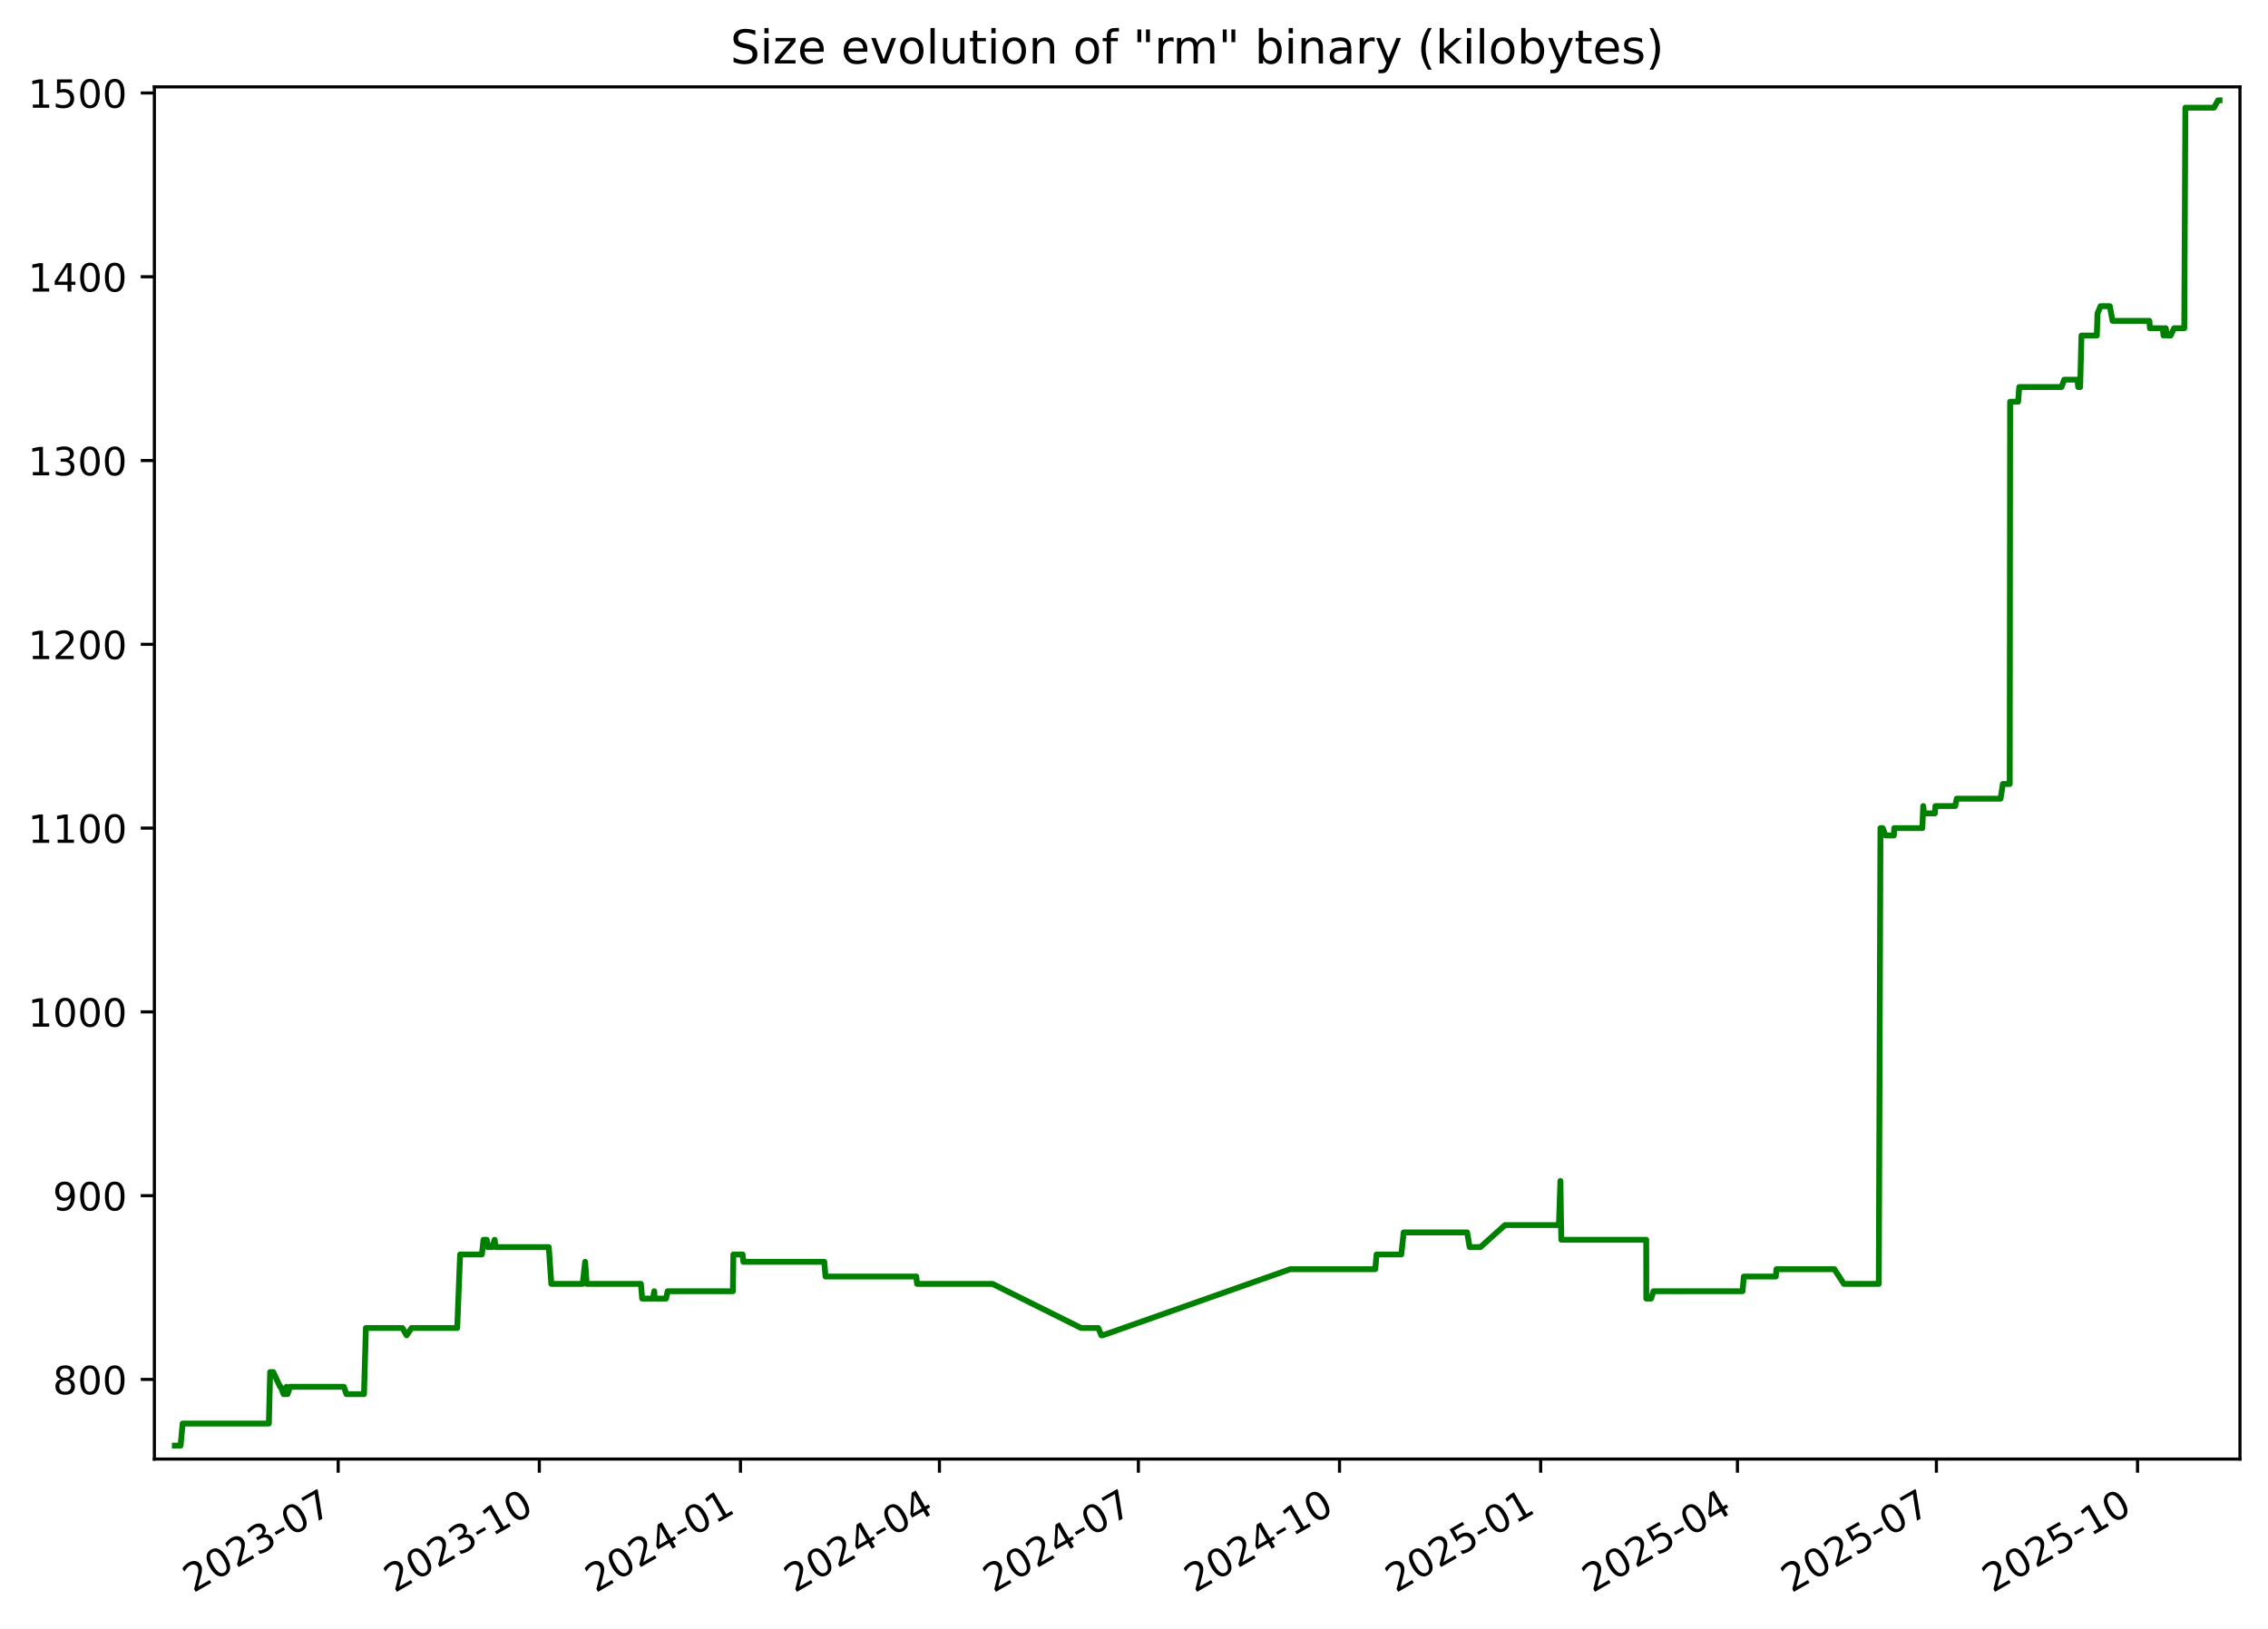
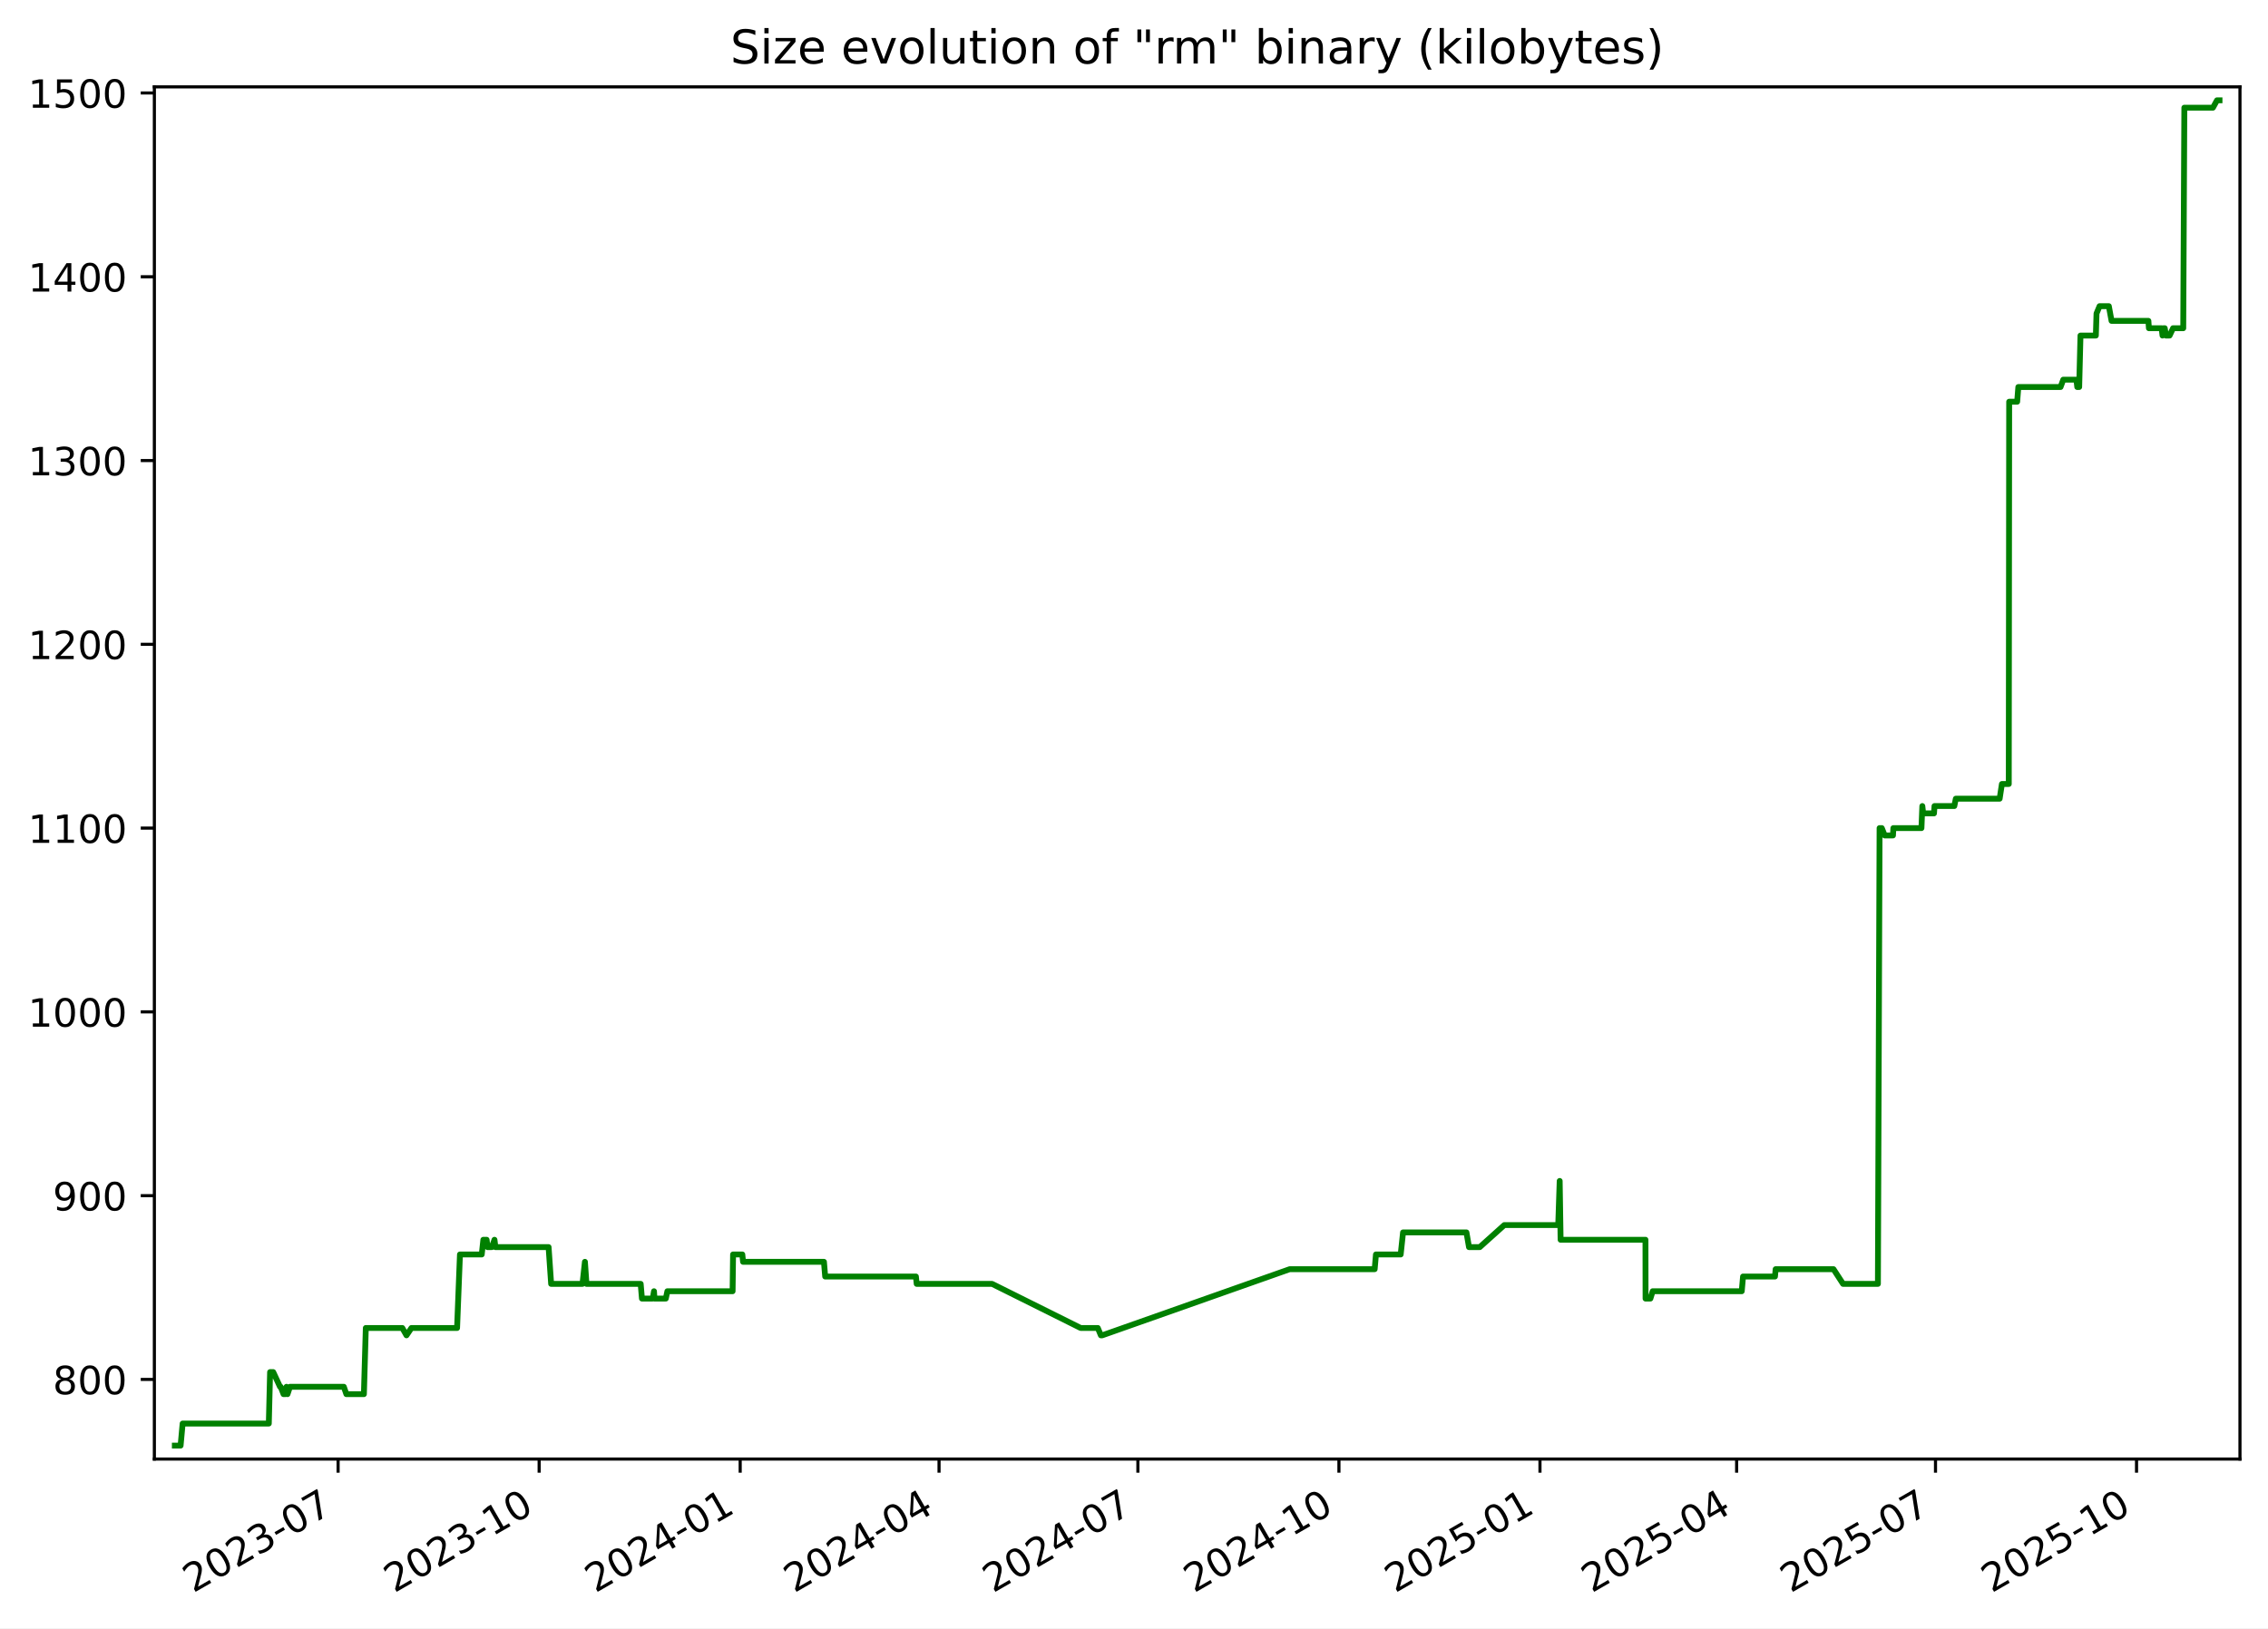
<svg xmlns="http://www.w3.org/2000/svg" xmlns:xlink="http://www.w3.org/1999/xlink" width="582.53pt" height="418.303pt" viewBox="0 0 582.53 418.303" version="1.1">
  <defs>
    <style type="text/css">*{stroke-linejoin: round; stroke-linecap: butt}</style>
  </defs>
  <g id="figure_1">
    <g id="patch_1">
      <path d="M -0 418.303  L 582.53 418.303  L 582.53 0  L -0 0  z " style="fill: #ffffff" />
    </g>
    <g id="axes_1">
      <g id="patch_2">
        <path d="M 39.65 374.83  L 575.33 374.83  L 575.33 22.318  L 39.65 22.318  z " style="fill: #ffffff" />
      </g>
      <g id="matplotlib.axis_1">
        <g id="xtick_1">
          <g id="line2d_1">
            <defs>
-               <path id="mb6c64a77f2" d="M 0 0  L 0 3.5  " style="stroke: #000000; stroke-width: 0.8" />
+               <path id="m60fd129629" d="M 0 0  L 0 3.5  " style="stroke: #000000; stroke-width: 0.8" />
            </defs>
            <g>
-               <use xlink:href="#mb6c64a77f2" x="86.861" y="374.83" style="stroke: #000000; stroke-width: 0.8" />
+               <use xlink:href="#m60fd129629" x="86.84" y="374.83" style="stroke: #000000; stroke-width: 0.8" />
            </g>
          </g>
          <g id="text_1">
-             <g transform="translate(49.63663 409.302) rotate(-30) scale(0.1 -0.1)">
+             <g transform="translate(49.61527 409.302) rotate(-30) scale(0.1 -0.1)">
              <defs>
                <path id="DejaVuSans-32" d="M 1228 531  L 3431 531  L 3431 0  L 469 0  L 469 531  Q 828 903 1448 1529  Q 2069 2156 2228 2338  Q 2531 2678 2651 2914  Q 2772 3150 2772 3378  Q 2772 3750 2511 3984  Q 2250 4219 1831 4219  Q 1534 4219 1204 4116  Q 875 4013 500 3803  L 500 4441  Q 881 4594 1212 4672  Q 1544 4750 1819 4750  Q 2544 4750 2975 4387  Q 3406 4025 3406 3419  Q 3406 3131 3298 2873  Q 3191 2616 2906 2266  Q 2828 2175 2409 1742  Q 1991 1309 1228 531  z " transform="scale(0.015625)" />
                <path id="DejaVuSans-30" d="M 2034 4250  Q 1547 4250 1301 3770  Q 1056 3291 1056 2328  Q 1056 1369 1301 889  Q 1547 409 2034 409  Q 2525 409 2770 889  Q 3016 1369 3016 2328  Q 3016 3291 2770 3770  Q 2525 4250 2034 4250  z M 2034 4750  Q 2819 4750 3233 4129  Q 3647 3509 3647 2328  Q 3647 1150 3233 529  Q 2819 -91 2034 -91  Q 1250 -91 836 529  Q 422 1150 422 2328  Q 422 3509 836 4129  Q 1250 4750 2034 4750  z " transform="scale(0.015625)" />
                <path id="DejaVuSans-33" d="M 2597 2516  Q 3050 2419 3304 2112  Q 3559 1806 3559 1356  Q 3559 666 3084 287  Q 2609 -91 1734 -91  Q 1441 -91 1130 -33  Q 819 25 488 141  L 488 750  Q 750 597 1062 519  Q 1375 441 1716 441  Q 2309 441 2620 675  Q 2931 909 2931 1356  Q 2931 1769 2642 2001  Q 2353 2234 1838 2234  L 1294 2234  L 1294 2753  L 1863 2753  Q 2328 2753 2575 2939  Q 2822 3125 2822 3475  Q 2822 3834 2567 4026  Q 2313 4219 1838 4219  Q 1578 4219 1281 4162  Q 984 4106 628 3988  L 628 4550  Q 988 4650 1302 4700  Q 1616 4750 1894 4750  Q 2613 4750 3031 4423  Q 3450 4097 3450 3541  Q 3450 3153 3228 2886  Q 3006 2619 2597 2516  z " transform="scale(0.015625)" />
                <path id="DejaVuSans-2d" d="M 313 2009  L 1997 2009  L 1997 1497  L 313 1497  L 313 2009  z " transform="scale(0.015625)" />
                <path id="DejaVuSans-37" d="M 525 4666  L 3525 4666  L 3525 4397  L 1831 0  L 1172 0  L 2766 4134  L 525 4134  L 525 4666  z " transform="scale(0.015625)" />
              </defs>
              <use xlink:href="#DejaVuSans-32" />
              <use xlink:href="#DejaVuSans-30" x="63.623" />
              <use xlink:href="#DejaVuSans-32" x="127.246" />
              <use xlink:href="#DejaVuSans-33" x="190.869" />
              <use xlink:href="#DejaVuSans-2d" x="254.492" />
              <use xlink:href="#DejaVuSans-30" x="290.576" />
              <use xlink:href="#DejaVuSans-37" x="354.199" />
            </g>
          </g>
        </g>
        <g id="xtick_2">
          <g id="line2d_2">
            <g>
-               <use xlink:href="#mb6c64a77f2" x="138.524" y="374.83" style="stroke: #000000; stroke-width: 0.8" />
+               <use xlink:href="#m60fd129629" x="138.477" y="374.83" style="stroke: #000000; stroke-width: 0.8" />
            </g>
          </g>
          <g id="text_2">
-             <g transform="translate(101.2997 409.302) rotate(-30) scale(0.1 -0.1)">
+             <g transform="translate(101.252 409.302) rotate(-30) scale(0.1 -0.1)">
              <defs>
                <path id="DejaVuSans-31" d="M 794 531  L 1825 531  L 1825 4091  L 703 3866  L 703 4441  L 1819 4666  L 2450 4666  L 2450 531  L 3481 531  L 3481 0  L 794 0  L 794 531  z " transform="scale(0.015625)" />
              </defs>
              <use xlink:href="#DejaVuSans-32" />
              <use xlink:href="#DejaVuSans-30" x="63.623" />
              <use xlink:href="#DejaVuSans-32" x="127.246" />
              <use xlink:href="#DejaVuSans-33" x="190.869" />
              <use xlink:href="#DejaVuSans-2d" x="254.492" />
              <use xlink:href="#DejaVuSans-31" x="290.576" />
              <use xlink:href="#DejaVuSans-30" x="354.199" />
            </g>
          </g>
        </g>
        <g id="xtick_3">
          <g id="line2d_3">
            <g>
-               <use xlink:href="#mb6c64a77f2" x="190.188" y="374.83" style="stroke: #000000; stroke-width: 0.8" />
+               <use xlink:href="#m60fd129629" x="190.114" y="374.83" style="stroke: #000000; stroke-width: 0.8" />
            </g>
          </g>
          <g id="text_3">
-             <g transform="translate(152.9627 409.302) rotate(-30) scale(0.1 -0.1)">
+             <g transform="translate(152.8887 409.302) rotate(-30) scale(0.1 -0.1)">
              <defs>
                <path id="DejaVuSans-34" d="M 2419 4116  L 825 1625  L 2419 1625  L 2419 4116  z M 2253 4666  L 3047 4666  L 3047 1625  L 3713 1625  L 3713 1100  L 3047 1100  L 3047 0  L 2419 0  L 2419 1100  L 313 1100  L 313 1709  L 2253 4666  z " transform="scale(0.015625)" />
              </defs>
              <use xlink:href="#DejaVuSans-32" />
              <use xlink:href="#DejaVuSans-30" x="63.623" />
              <use xlink:href="#DejaVuSans-32" x="127.246" />
              <use xlink:href="#DejaVuSans-34" x="190.869" />
              <use xlink:href="#DejaVuSans-2d" x="254.492" />
              <use xlink:href="#DejaVuSans-30" x="290.576" />
              <use xlink:href="#DejaVuSans-31" x="354.199" />
            </g>
          </g>
        </g>
        <g id="xtick_4">
          <g id="line2d_4">
            <g>
-               <use xlink:href="#mb6c64a77f2" x="241.289" y="374.83" style="stroke: #000000; stroke-width: 0.8" />
+               <use xlink:href="#m60fd129629" x="241.189" y="374.83" style="stroke: #000000; stroke-width: 0.8" />
            </g>
          </g>
          <g id="text_4">
-             <g transform="translate(204.0642 409.302) rotate(-30) scale(0.1 -0.1)">
+             <g transform="translate(203.9642 409.302) rotate(-30) scale(0.1 -0.1)">
              <use xlink:href="#DejaVuSans-32" />
              <use xlink:href="#DejaVuSans-30" x="63.623" />
              <use xlink:href="#DejaVuSans-32" x="127.246" />
              <use xlink:href="#DejaVuSans-34" x="190.869" />
              <use xlink:href="#DejaVuSans-2d" x="254.492" />
              <use xlink:href="#DejaVuSans-30" x="290.576" />
              <use xlink:href="#DejaVuSans-34" x="354.199" />
            </g>
          </g>
        </g>
        <g id="xtick_5">
          <g id="line2d_5">
            <g>
-               <use xlink:href="#mb6c64a77f2" x="292.39" y="374.83" style="stroke: #000000; stroke-width: 0.8" />
+               <use xlink:href="#m60fd129629" x="292.264" y="374.83" style="stroke: #000000; stroke-width: 0.8" />
            </g>
          </g>
          <g id="text_5">
-             <g transform="translate(255.1656 409.302) rotate(-30) scale(0.1 -0.1)">
+             <g transform="translate(255.0396 409.302) rotate(-30) scale(0.1 -0.1)">
              <use xlink:href="#DejaVuSans-32" />
              <use xlink:href="#DejaVuSans-30" x="63.623" />
              <use xlink:href="#DejaVuSans-32" x="127.246" />
              <use xlink:href="#DejaVuSans-34" x="190.869" />
              <use xlink:href="#DejaVuSans-2d" x="254.492" />
              <use xlink:href="#DejaVuSans-30" x="290.576" />
              <use xlink:href="#DejaVuSans-37" x="354.199" />
            </g>
          </g>
        </g>
        <g id="xtick_6">
          <g id="line2d_6">
            <g>
-               <use xlink:href="#mb6c64a77f2" x="344.053" y="374.83" style="stroke: #000000; stroke-width: 0.8" />
+               <use xlink:href="#m60fd129629" x="343.901" y="374.83" style="stroke: #000000; stroke-width: 0.8" />
            </g>
          </g>
          <g id="text_6">
-             <g transform="translate(306.8287 409.302) rotate(-30) scale(0.1 -0.1)">
+             <g transform="translate(306.6763 409.302) rotate(-30) scale(0.1 -0.1)">
              <use xlink:href="#DejaVuSans-32" />
              <use xlink:href="#DejaVuSans-30" x="63.623" />
              <use xlink:href="#DejaVuSans-32" x="127.246" />
              <use xlink:href="#DejaVuSans-34" x="190.869" />
              <use xlink:href="#DejaVuSans-2d" x="254.492" />
              <use xlink:href="#DejaVuSans-31" x="290.576" />
              <use xlink:href="#DejaVuSans-30" x="354.199" />
            </g>
          </g>
        </g>
        <g id="xtick_7">
          <g id="line2d_7">
            <g>
-               <use xlink:href="#mb6c64a77f2" x="395.716" y="374.83" style="stroke: #000000; stroke-width: 0.8" />
+               <use xlink:href="#m60fd129629" x="395.538" y="374.83" style="stroke: #000000; stroke-width: 0.8" />
            </g>
          </g>
          <g id="text_7">
-             <g transform="translate(358.4917 409.302) rotate(-30) scale(0.1 -0.1)">
+             <g transform="translate(358.313 409.302) rotate(-30) scale(0.1 -0.1)">
              <defs>
                <path id="DejaVuSans-35" d="M 691 4666  L 3169 4666  L 3169 4134  L 1269 4134  L 1269 2991  Q 1406 3038 1543 3061  Q 1681 3084 1819 3084  Q 2600 3084 3056 2656  Q 3513 2228 3513 1497  Q 3513 744 3044 326  Q 2575 -91 1722 -91  Q 1428 -91 1123 -41  Q 819 9 494 109  L 494 744  Q 775 591 1075 516  Q 1375 441 1709 441  Q 2250 441 2565 725  Q 2881 1009 2881 1497  Q 2881 1984 2565 2268  Q 2250 2553 1709 2553  Q 1456 2553 1204 2497  Q 953 2441 691 2322  L 691 4666  z " transform="scale(0.015625)" />
              </defs>
              <use xlink:href="#DejaVuSans-32" />
              <use xlink:href="#DejaVuSans-30" x="63.623" />
              <use xlink:href="#DejaVuSans-32" x="127.246" />
              <use xlink:href="#DejaVuSans-35" x="190.869" />
              <use xlink:href="#DejaVuSans-2d" x="254.492" />
              <use xlink:href="#DejaVuSans-30" x="290.576" />
              <use xlink:href="#DejaVuSans-31" x="354.199" />
            </g>
          </g>
        </g>
        <g id="xtick_8">
          <g id="line2d_8">
            <g>
-               <use xlink:href="#mb6c64a77f2" x="446.256" y="374.83" style="stroke: #000000; stroke-width: 0.8" />
+               <use xlink:href="#m60fd129629" x="446.052" y="374.83" style="stroke: #000000; stroke-width: 0.8" />
            </g>
          </g>
          <g id="text_8">
-             <g transform="translate(409.0316 409.302) rotate(-30) scale(0.1 -0.1)">
+             <g transform="translate(408.8272 409.302) rotate(-30) scale(0.1 -0.1)">
              <use xlink:href="#DejaVuSans-32" />
              <use xlink:href="#DejaVuSans-30" x="63.623" />
              <use xlink:href="#DejaVuSans-32" x="127.246" />
              <use xlink:href="#DejaVuSans-35" x="190.869" />
              <use xlink:href="#DejaVuSans-2d" x="254.492" />
              <use xlink:href="#DejaVuSans-30" x="290.576" />
              <use xlink:href="#DejaVuSans-34" x="354.199" />
            </g>
          </g>
        </g>
        <g id="xtick_9">
          <g id="line2d_9">
            <g>
-               <use xlink:href="#mb6c64a77f2" x="497.358" y="374.83" style="stroke: #000000; stroke-width: 0.8" />
+               <use xlink:href="#m60fd129629" x="497.128" y="374.83" style="stroke: #000000; stroke-width: 0.8" />
            </g>
          </g>
          <g id="text_9">
-             <g transform="translate(460.1331 409.302) rotate(-30) scale(0.1 -0.1)">
+             <g transform="translate(459.9027 409.302) rotate(-30) scale(0.1 -0.1)">
              <use xlink:href="#DejaVuSans-32" />
              <use xlink:href="#DejaVuSans-30" x="63.623" />
              <use xlink:href="#DejaVuSans-32" x="127.246" />
              <use xlink:href="#DejaVuSans-35" x="190.869" />
              <use xlink:href="#DejaVuSans-2d" x="254.492" />
              <use xlink:href="#DejaVuSans-30" x="290.576" />
              <use xlink:href="#DejaVuSans-37" x="354.199" />
            </g>
          </g>
        </g>
        <g id="xtick_10">
          <g id="line2d_10">
            <g>
-               <use xlink:href="#mb6c64a77f2" x="549.021" y="374.83" style="stroke: #000000; stroke-width: 0.8" />
+               <use xlink:href="#m60fd129629" x="548.764" y="374.83" style="stroke: #000000; stroke-width: 0.8" />
            </g>
          </g>
          <g id="text_10">
-             <g transform="translate(511.7961 409.302) rotate(-30) scale(0.1 -0.1)">
+             <g transform="translate(511.5394 409.302) rotate(-30) scale(0.1 -0.1)">
              <use xlink:href="#DejaVuSans-32" />
              <use xlink:href="#DejaVuSans-30" x="63.623" />
              <use xlink:href="#DejaVuSans-32" x="127.246" />
              <use xlink:href="#DejaVuSans-35" x="190.869" />
              <use xlink:href="#DejaVuSans-2d" x="254.492" />
              <use xlink:href="#DejaVuSans-31" x="290.576" />
              <use xlink:href="#DejaVuSans-30" x="354.199" />
            </g>
          </g>
        </g>
      </g>
      <g id="matplotlib.axis_2">
        <g id="ytick_1">
          <g id="line2d_11">
            <defs>
-               <path id="m750788410a" d="M 0 0  L -3.5 0  " style="stroke: #000000; stroke-width: 0.8" />
+               <path id="m547299e845" d="M 0 0  L -3.5 0  " style="stroke: #000000; stroke-width: 0.8" />
            </defs>
            <g>
-               <use xlink:href="#m750788410a" x="39.65" y="354.377" style="stroke: #000000; stroke-width: 0.8" />
+               <use xlink:href="#m547299e845" x="39.65" y="354.377" style="stroke: #000000; stroke-width: 0.8" />
            </g>
          </g>
          <g id="text_11">
            <g transform="translate(13.5625 358.1766) scale(0.1 -0.1)">
              <defs>
                <path id="DejaVuSans-38" d="M 2034 2216  Q 1584 2216 1326 1975  Q 1069 1734 1069 1313  Q 1069 891 1326 650  Q 1584 409 2034 409  Q 2484 409 2743 651  Q 3003 894 3003 1313  Q 3003 1734 2745 1975  Q 2488 2216 2034 2216  z M 1403 2484  Q 997 2584 770 2862  Q 544 3141 544 3541  Q 544 4100 942 4425  Q 1341 4750 2034 4750  Q 2731 4750 3128 4425  Q 3525 4100 3525 3541  Q 3525 3141 3298 2862  Q 3072 2584 2669 2484  Q 3125 2378 3379 2068  Q 3634 1759 3634 1313  Q 3634 634 3220 271  Q 2806 -91 2034 -91  Q 1263 -91 848 271  Q 434 634 434 1313  Q 434 1759 690 2068  Q 947 2378 1403 2484  z M 1172 3481  Q 1172 3119 1398 2916  Q 1625 2713 2034 2713  Q 2441 2713 2670 2916  Q 2900 3119 2900 3481  Q 2900 3844 2670 4047  Q 2441 4250 2034 4250  Q 1625 4250 1398 4047  Q 1172 3844 1172 3481  z " transform="scale(0.015625)" />
              </defs>
              <use xlink:href="#DejaVuSans-38" />
              <use xlink:href="#DejaVuSans-30" x="63.623" />
              <use xlink:href="#DejaVuSans-30" x="127.246" />
            </g>
          </g>
        </g>
        <g id="ytick_2">
          <g id="line2d_12">
            <g>
-               <use xlink:href="#m750788410a" x="39.65" y="307.164" style="stroke: #000000; stroke-width: 0.8" />
+               <use xlink:href="#m547299e845" x="39.65" y="307.164" style="stroke: #000000; stroke-width: 0.8" />
            </g>
          </g>
          <g id="text_12">
            <g transform="translate(13.5625 310.9635) scale(0.1 -0.1)">
              <defs>
                <path id="DejaVuSans-39" d="M 703 97  L 703 672  Q 941 559 1184 500  Q 1428 441 1663 441  Q 2288 441 2617 861  Q 2947 1281 2994 2138  Q 2813 1869 2534 1725  Q 2256 1581 1919 1581  Q 1219 1581 811 2004  Q 403 2428 403 3163  Q 403 3881 828 4315  Q 1253 4750 1959 4750  Q 2769 4750 3195 4129  Q 3622 3509 3622 2328  Q 3622 1225 3098 567  Q 2575 -91 1691 -91  Q 1453 -91 1209 -44  Q 966 3 703 97  z M 1959 2075  Q 2384 2075 2632 2365  Q 2881 2656 2881 3163  Q 2881 3666 2632 3958  Q 2384 4250 1959 4250  Q 1534 4250 1286 3958  Q 1038 3666 1038 3163  Q 1038 2656 1286 2365  Q 1534 2075 1959 2075  z " transform="scale(0.015625)" />
              </defs>
              <use xlink:href="#DejaVuSans-39" />
              <use xlink:href="#DejaVuSans-30" x="63.623" />
              <use xlink:href="#DejaVuSans-30" x="127.246" />
            </g>
          </g>
        </g>
        <g id="ytick_3">
          <g id="line2d_13">
            <g>
-               <use xlink:href="#m750788410a" x="39.65" y="259.951" style="stroke: #000000; stroke-width: 0.8" />
+               <use xlink:href="#m547299e845" x="39.65" y="259.951" style="stroke: #000000; stroke-width: 0.8" />
            </g>
          </g>
          <g id="text_13">
            <g transform="translate(7.2 263.7504) scale(0.1 -0.1)">
              <use xlink:href="#DejaVuSans-31" />
              <use xlink:href="#DejaVuSans-30" x="63.623" />
              <use xlink:href="#DejaVuSans-30" x="127.246" />
              <use xlink:href="#DejaVuSans-30" x="190.869" />
            </g>
          </g>
        </g>
        <g id="ytick_4">
          <g id="line2d_14">
            <g>
-               <use xlink:href="#m750788410a" x="39.65" y="212.738" style="stroke: #000000; stroke-width: 0.8" />
+               <use xlink:href="#m547299e845" x="39.65" y="212.738" style="stroke: #000000; stroke-width: 0.8" />
            </g>
          </g>
          <g id="text_14">
            <g transform="translate(7.2 216.5373) scale(0.1 -0.1)">
              <use xlink:href="#DejaVuSans-31" />
              <use xlink:href="#DejaVuSans-31" x="63.623" />
              <use xlink:href="#DejaVuSans-30" x="127.246" />
              <use xlink:href="#DejaVuSans-30" x="190.869" />
            </g>
          </g>
        </g>
        <g id="ytick_5">
          <g id="line2d_15">
            <g>
-               <use xlink:href="#m750788410a" x="39.65" y="165.525" style="stroke: #000000; stroke-width: 0.8" />
+               <use xlink:href="#m547299e845" x="39.65" y="165.525" style="stroke: #000000; stroke-width: 0.8" />
            </g>
          </g>
          <g id="text_15">
            <g transform="translate(7.2 169.3242) scale(0.1 -0.1)">
              <use xlink:href="#DejaVuSans-31" />
              <use xlink:href="#DejaVuSans-32" x="63.623" />
              <use xlink:href="#DejaVuSans-30" x="127.246" />
              <use xlink:href="#DejaVuSans-30" x="190.869" />
            </g>
          </g>
        </g>
        <g id="ytick_6">
          <g id="line2d_16">
            <g>
-               <use xlink:href="#m750788410a" x="39.65" y="118.312" style="stroke: #000000; stroke-width: 0.8" />
+               <use xlink:href="#m547299e845" x="39.65" y="118.312" style="stroke: #000000; stroke-width: 0.8" />
            </g>
          </g>
          <g id="text_16">
            <g transform="translate(7.2 122.111) scale(0.1 -0.1)">
              <use xlink:href="#DejaVuSans-31" />
              <use xlink:href="#DejaVuSans-33" x="63.623" />
              <use xlink:href="#DejaVuSans-30" x="127.246" />
              <use xlink:href="#DejaVuSans-30" x="190.869" />
            </g>
          </g>
        </g>
        <g id="ytick_7">
          <g id="line2d_17">
            <g>
-               <use xlink:href="#m750788410a" x="39.65" y="71.099" style="stroke: #000000; stroke-width: 0.8" />
+               <use xlink:href="#m547299e845" x="39.65" y="71.099" style="stroke: #000000; stroke-width: 0.8" />
            </g>
          </g>
          <g id="text_17">
            <g transform="translate(7.2 74.89793) scale(0.1 -0.1)">
              <use xlink:href="#DejaVuSans-31" />
              <use xlink:href="#DejaVuSans-34" x="63.623" />
              <use xlink:href="#DejaVuSans-30" x="127.246" />
              <use xlink:href="#DejaVuSans-30" x="190.869" />
            </g>
          </g>
        </g>
        <g id="ytick_8">
          <g id="line2d_18">
            <g>
-               <use xlink:href="#m750788410a" x="39.65" y="23.886" style="stroke: #000000; stroke-width: 0.8" />
+               <use xlink:href="#m547299e845" x="39.65" y="23.886" style="stroke: #000000; stroke-width: 0.8" />
            </g>
          </g>
          <g id="text_18">
            <g transform="translate(7.2 27.68482) scale(0.1 -0.1)">
              <use xlink:href="#DejaVuSans-31" />
              <use xlink:href="#DejaVuSans-35" x="63.623" />
              <use xlink:href="#DejaVuSans-30" x="127.246" />
              <use xlink:href="#DejaVuSans-30" x="190.869" />
            </g>
          </g>
        </g>
      </g>
      <g id="line2d_19">
-         <path d="M 44.902 371.374  L 46.388 371.374  L 46.908 365.709  L 69.056 365.709  L 69.385 352.489  L 70.187 352.489  L 71.938 356.266  L 72.11 356.266  L 72.839 358.154  L 73.339 358.154  L 73.602 356.266  L 73.859 358.154  L 74.495 356.266  L 88.333 356.266  L 88.985 358.154  L 93.493 358.154  L 93.982 341.158  L 103.36 341.158  L 104.436 343.046  L 105.709 341.158  L 117.437 341.158  L 118.177 322.272  L 123.773 322.272  L 124.185 318.495  L 125.028 318.495  L 125.266 320.384  L 126.362 320.384  L 127.049 318.495  L 127.281 320.384  L 140.956 320.384  L 141.607 329.827  L 149.666 329.827  L 150.288 324.161  L 150.688 329.827  L 164.619 329.827  L 164.941 333.604  L 167.72 333.604  L 168.037 331.715  L 168.16 333.604  L 171.072 333.604  L 171.481 331.715  L 188.239 331.715  L 188.36 322.272  L 190.735 322.272  L 190.929 324.161  L 211.715 324.161  L 212.03 327.938  L 235.347 327.938  L 235.547 329.827  L 254.924 329.827  L 277.684 341.158  L 282.089 341.158  L 282.88 343.046  L 283.222 343.046  L 331.41 326.05  L 353.238 326.05  L 353.565 322.272  L 359.922 322.272  L 360.529 316.607  L 376.821 316.607  L 377.48 320.384  L 380.245 320.384  L 386.553 314.718  L 400.409 314.718  L 400.783 303.387  L 401.019 318.495  L 422.827 318.495  L 422.849 333.604  L 424.091 333.604  L 424.681 331.715  L 447.57 331.715  L 447.901 327.938  L 456.107 327.938  L 456.278 326.05  L 471.146 326.05  L 473.6 329.827  L 482.561 329.827  L 482.988 212.738  L 483.555 212.738  L 484.304 214.627  L 486.429 214.627  L 486.532 212.738  L 493.748 212.738  L 493.973 207.072  L 494.19 208.961  L 496.972 208.961  L 497.103 207.072  L 502.194 207.072  L 502.58 205.184  L 513.842 205.184  L 514.424 201.407  L 516.191 201.407  L 516.291 103.204  L 518.347 103.204  L 518.643 99.427  L 529.492 99.427  L 530.193 97.538  L 533.574 97.538  L 533.787 99.427  L 534.281 99.427  L 534.615 86.207  L 538.566 86.207  L 538.735 80.541  L 539.52 78.653  L 541.903 78.653  L 542.599 82.43  L 552.069 82.43  L 552.2 84.318  L 555.473 84.318  L 555.7 86.207  L 555.983 84.318  L 556.276 84.318  L 556.573 86.207  L 557.513 86.207  L 558.408 84.318  L 561.024 84.318  L 561.306 27.663  L 568.655 27.663  L 569.699 25.774  L 570.078 25.774  L 570.078 25.774  " clip-path="url(#p8553c6cd1d)" style="fill: none; stroke: #008000; stroke-width: 1.5; stroke-linecap: square" />
+         <path d="M 44.902 371.374  L 46.388 371.374  L 46.907 365.709  L 69.044 365.709  L 69.372 352.489  L 70.174 352.489  L 71.924 356.266  L 72.096 356.266  L 72.825 358.154  L 73.324 358.154  L 73.587 356.266  L 73.845 358.154  L 74.48 356.266  L 88.311 356.266  L 88.962 358.154  L 93.468 358.154  L 93.957 341.158  L 103.33 341.158  L 104.406 343.046  L 105.678 341.158  L 117.4 341.158  L 118.139 322.272  L 123.732 322.272  L 124.145 318.495  L 124.987 318.495  L 125.225 320.384  L 126.32 320.384  L 127.007 318.495  L 127.239 320.384  L 140.907 320.384  L 141.558 329.827  L 149.613 329.827  L 150.235 324.161  L 150.634 329.827  L 164.558 329.827  L 164.879 333.604  L 167.658 333.604  L 167.974 331.715  L 168.098 333.604  L 171.008 333.604  L 171.416 331.715  L 188.166 331.715  L 188.287 322.272  L 190.661 322.272  L 190.855 324.161  L 211.63 324.161  L 211.945 327.938  L 235.25 327.938  L 235.45 329.827  L 254.817 329.827  L 277.566 341.158  L 281.968 341.158  L 282.759 343.046  L 283.101 343.046  L 331.264 326.05  L 353.081 326.05  L 353.408 322.272  L 359.762 322.272  L 360.369 316.607  L 376.652 316.607  L 377.311 320.384  L 380.075 320.384  L 386.379 314.718  L 400.228 314.718  L 400.602 303.387  L 400.837 318.495  L 422.634 318.495  L 422.657 333.604  L 423.898 333.604  L 424.487 331.715  L 447.365 331.715  L 447.695 327.938  L 455.897 327.938  L 456.069 326.05  L 470.929 326.05  L 473.382 329.827  L 482.338 329.827  L 482.765 212.738  L 483.331 212.738  L 484.081 214.627  L 486.205 214.627  L 486.307 212.738  L 493.519 212.738  L 493.745 207.072  L 493.962 208.961  L 496.741 208.961  L 496.873 207.072  L 501.961 207.072  L 502.347 205.184  L 513.604 205.184  L 514.185 201.407  L 515.951 201.407  L 516.051 103.204  L 518.106 103.204  L 518.402 99.427  L 529.245 99.427  L 529.946 97.538  L 533.325 97.538  L 533.538 99.427  L 534.032 99.427  L 534.366 86.207  L 538.314 86.207  L 538.484 80.541  L 539.268 78.653  L 541.65 78.653  L 542.346 82.43  L 551.81 82.43  L 551.942 84.318  L 555.213 84.318  L 555.439 86.207  L 555.723 84.318  L 556.015 84.318  L 556.313 86.207  L 557.252 86.207  L 558.147 84.318  L 560.761 84.318  L 561.043 27.663  L 568.389 27.663  L 569.432 25.774  L 570.078 25.774  L 570.078 25.774  " clip-path="url(#pcfe844ef17)" style="fill: none; stroke: #008000; stroke-width: 1.5; stroke-linecap: square" />
      </g>
      <g id="patch_3">
        <path d="M 39.65 374.83  L 39.65 22.318  " style="fill: none; stroke: #000000; stroke-width: 0.8; stroke-linejoin: miter; stroke-linecap: square" />
      </g>
      <g id="patch_4">
        <path d="M 575.33 374.83  L 575.33 22.318  " style="fill: none; stroke: #000000; stroke-width: 0.8; stroke-linejoin: miter; stroke-linecap: square" />
      </g>
      <g id="patch_5">
        <path d="M 39.65 374.83  L 575.33 374.83  " style="fill: none; stroke: #000000; stroke-width: 0.8; stroke-linejoin: miter; stroke-linecap: square" />
      </g>
      <g id="patch_6">
        <path d="M 39.65 22.318  L 575.33 22.318  " style="fill: none; stroke: #000000; stroke-width: 0.8; stroke-linejoin: miter; stroke-linecap: square" />
      </g>
      <g id="text_19">
        <g transform="translate(187.5884 16.31812) scale(0.12 -0.12)">
          <defs>
            <path id="DejaVuSans-53" d="M 3425 4513  L 3425 3897  Q 3066 4069 2747 4153  Q 2428 4238 2131 4238  Q 1616 4238 1336 4038  Q 1056 3838 1056 3469  Q 1056 3159 1242 3001  Q 1428 2844 1947 2747  L 2328 2669  Q 3034 2534 3370 2195  Q 3706 1856 3706 1288  Q 3706 609 3251 259  Q 2797 -91 1919 -91  Q 1588 -91 1214 -16  Q 841 59 441 206  L 441 856  Q 825 641 1194 531  Q 1563 422 1919 422  Q 2459 422 2753 634  Q 3047 847 3047 1241  Q 3047 1584 2836 1778  Q 2625 1972 2144 2069  L 1759 2144  Q 1053 2284 737 2584  Q 422 2884 422 3419  Q 422 4038 858 4394  Q 1294 4750 2059 4750  Q 2388 4750 2728 4690  Q 3069 4631 3425 4513  z " transform="scale(0.015625)" />
            <path id="DejaVuSans-69" d="M 603 3500  L 1178 3500  L 1178 0  L 603 0  L 603 3500  z M 603 4863  L 1178 4863  L 1178 4134  L 603 4134  L 603 4863  z " transform="scale(0.015625)" />
            <path id="DejaVuSans-7a" d="M 353 3500  L 3084 3500  L 3084 2975  L 922 459  L 3084 459  L 3084 0  L 275 0  L 275 525  L 2438 3041  L 353 3041  L 353 3500  z " transform="scale(0.015625)" />
            <path id="DejaVuSans-65" d="M 3597 1894  L 3597 1613  L 953 1613  Q 991 1019 1311 708  Q 1631 397 2203 397  Q 2534 397 2845 478  Q 3156 559 3463 722  L 3463 178  Q 3153 47 2828 -22  Q 2503 -91 2169 -91  Q 1331 -91 842 396  Q 353 884 353 1716  Q 353 2575 817 3079  Q 1281 3584 2069 3584  Q 2775 3584 3186 3129  Q 3597 2675 3597 1894  z M 3022 2063  Q 3016 2534 2758 2815  Q 2500 3097 2075 3097  Q 1594 3097 1305 2825  Q 1016 2553 972 2059  L 3022 2063  z " transform="scale(0.015625)" />
            <path id="DejaVuSans-20" transform="scale(0.015625)" />
            <path id="DejaVuSans-76" d="M 191 3500  L 800 3500  L 1894 563  L 2988 3500  L 3597 3500  L 2284 0  L 1503 0  L 191 3500  z " transform="scale(0.015625)" />
            <path id="DejaVuSans-6f" d="M 1959 3097  Q 1497 3097 1228 2736  Q 959 2375 959 1747  Q 959 1119 1226 758  Q 1494 397 1959 397  Q 2419 397 2687 759  Q 2956 1122 2956 1747  Q 2956 2369 2687 2733  Q 2419 3097 1959 3097  z M 1959 3584  Q 2709 3584 3137 3096  Q 3566 2609 3566 1747  Q 3566 888 3137 398  Q 2709 -91 1959 -91  Q 1206 -91 779 398  Q 353 888 353 1747  Q 353 2609 779 3096  Q 1206 3584 1959 3584  z " transform="scale(0.015625)" />
            <path id="DejaVuSans-6c" d="M 603 4863  L 1178 4863  L 1178 0  L 603 0  L 603 4863  z " transform="scale(0.015625)" />
            <path id="DejaVuSans-75" d="M 544 1381  L 544 3500  L 1119 3500  L 1119 1403  Q 1119 906 1312 657  Q 1506 409 1894 409  Q 2359 409 2629 706  Q 2900 1003 2900 1516  L 2900 3500  L 3475 3500  L 3475 0  L 2900 0  L 2900 538  Q 2691 219 2414 64  Q 2138 -91 1772 -91  Q 1169 -91 856 284  Q 544 659 544 1381  z M 1991 3584  L 1991 3584  z " transform="scale(0.015625)" />
            <path id="DejaVuSans-74" d="M 1172 4494  L 1172 3500  L 2356 3500  L 2356 3053  L 1172 3053  L 1172 1153  Q 1172 725 1289 603  Q 1406 481 1766 481  L 2356 481  L 2356 0  L 1766 0  Q 1100 0 847 248  Q 594 497 594 1153  L 594 3053  L 172 3053  L 172 3500  L 594 3500  L 594 4494  L 1172 4494  z " transform="scale(0.015625)" />
            <path id="DejaVuSans-6e" d="M 3513 2113  L 3513 0  L 2938 0  L 2938 2094  Q 2938 2591 2744 2837  Q 2550 3084 2163 3084  Q 1697 3084 1428 2787  Q 1159 2491 1159 1978  L 1159 0  L 581 0  L 581 3500  L 1159 3500  L 1159 2956  Q 1366 3272 1645 3428  Q 1925 3584 2291 3584  Q 2894 3584 3203 3211  Q 3513 2838 3513 2113  z " transform="scale(0.015625)" />
            <path id="DejaVuSans-66" d="M 2375 4863  L 2375 4384  L 1825 4384  Q 1516 4384 1395 4259  Q 1275 4134 1275 3809  L 1275 3500  L 2222 3500  L 2222 3053  L 1275 3053  L 1275 0  L 697 0  L 697 3053  L 147 3053  L 147 3500  L 697 3500  L 697 3744  Q 697 4328 969 4595  Q 1241 4863 1831 4863  L 2375 4863  z " transform="scale(0.015625)" />
            <path id="DejaVuSans-22" d="M 1147 4666  L 1147 2931  L 616 2931  L 616 4666  L 1147 4666  z M 2328 4666  L 2328 2931  L 1797 2931  L 1797 4666  L 2328 4666  z " transform="scale(0.015625)" />
            <path id="DejaVuSans-72" d="M 2631 2963  Q 2534 3019 2420 3045  Q 2306 3072 2169 3072  Q 1681 3072 1420 2755  Q 1159 2438 1159 1844  L 1159 0  L 581 0  L 581 3500  L 1159 3500  L 1159 2956  Q 1341 3275 1631 3429  Q 1922 3584 2338 3584  Q 2397 3584 2469 3576  Q 2541 3569 2628 3553  L 2631 2963  z " transform="scale(0.015625)" />
            <path id="DejaVuSans-6d" d="M 3328 2828  Q 3544 3216 3844 3400  Q 4144 3584 4550 3584  Q 5097 3584 5394 3201  Q 5691 2819 5691 2113  L 5691 0  L 5113 0  L 5113 2094  Q 5113 2597 4934 2840  Q 4756 3084 4391 3084  Q 3944 3084 3684 2787  Q 3425 2491 3425 1978  L 3425 0  L 2847 0  L 2847 2094  Q 2847 2600 2669 2842  Q 2491 3084 2119 3084  Q 1678 3084 1418 2786  Q 1159 2488 1159 1978  L 1159 0  L 581 0  L 581 3500  L 1159 3500  L 1159 2956  Q 1356 3278 1631 3431  Q 1906 3584 2284 3584  Q 2666 3584 2933 3390  Q 3200 3197 3328 2828  z " transform="scale(0.015625)" />
            <path id="DejaVuSans-62" d="M 3116 1747  Q 3116 2381 2855 2742  Q 2594 3103 2138 3103  Q 1681 3103 1420 2742  Q 1159 2381 1159 1747  Q 1159 1113 1420 752  Q 1681 391 2138 391  Q 2594 391 2855 752  Q 3116 1113 3116 1747  z M 1159 2969  Q 1341 3281 1617 3432  Q 1894 3584 2278 3584  Q 2916 3584 3314 3078  Q 3713 2572 3713 1747  Q 3713 922 3314 415  Q 2916 -91 2278 -91  Q 1894 -91 1617 61  Q 1341 213 1159 525  L 1159 0  L 581 0  L 581 4863  L 1159 4863  L 1159 2969  z " transform="scale(0.015625)" />
            <path id="DejaVuSans-61" d="M 2194 1759  Q 1497 1759 1228 1600  Q 959 1441 959 1056  Q 959 750 1161 570  Q 1363 391 1709 391  Q 2188 391 2477 730  Q 2766 1069 2766 1631  L 2766 1759  L 2194 1759  z M 3341 1997  L 3341 0  L 2766 0  L 2766 531  Q 2569 213 2275 61  Q 1981 -91 1556 -91  Q 1019 -91 701 211  Q 384 513 384 1019  Q 384 1609 779 1909  Q 1175 2209 1959 2209  L 2766 2209  L 2766 2266  Q 2766 2663 2505 2880  Q 2244 3097 1772 3097  Q 1472 3097 1187 3025  Q 903 2953 641 2809  L 641 3341  Q 956 3463 1253 3523  Q 1550 3584 1831 3584  Q 2591 3584 2966 3190  Q 3341 2797 3341 1997  z " transform="scale(0.015625)" />
            <path id="DejaVuSans-79" d="M 2059 -325  Q 1816 -950 1584 -1140  Q 1353 -1331 966 -1331  L 506 -1331  L 506 -850  L 844 -850  Q 1081 -850 1212 -737  Q 1344 -625 1503 -206  L 1606 56  L 191 3500  L 800 3500  L 1894 763  L 2988 3500  L 3597 3500  L 2059 -325  z " transform="scale(0.015625)" />
            <path id="DejaVuSans-28" d="M 1984 4856  Q 1566 4138 1362 3434  Q 1159 2731 1159 2009  Q 1159 1288 1364 580  Q 1569 -128 1984 -844  L 1484 -844  Q 1016 -109 783 600  Q 550 1309 550 2009  Q 550 2706 781 3412  Q 1013 4119 1484 4856  L 1984 4856  z " transform="scale(0.015625)" />
            <path id="DejaVuSans-6b" d="M 581 4863  L 1159 4863  L 1159 1991  L 2875 3500  L 3609 3500  L 1753 1863  L 3688 0  L 2938 0  L 1159 1709  L 1159 0  L 581 0  L 581 4863  z " transform="scale(0.015625)" />
            <path id="DejaVuSans-73" d="M 2834 3397  L 2834 2853  Q 2591 2978 2328 3040  Q 2066 3103 1784 3103  Q 1356 3103 1142 2972  Q 928 2841 928 2578  Q 928 2378 1081 2264  Q 1234 2150 1697 2047  L 1894 2003  Q 2506 1872 2764 1633  Q 3022 1394 3022 966  Q 3022 478 2636 193  Q 2250 -91 1575 -91  Q 1294 -91 989 -36  Q 684 19 347 128  L 347 722  Q 666 556 975 473  Q 1284 391 1588 391  Q 1994 391 2212 530  Q 2431 669 2431 922  Q 2431 1156 2273 1281  Q 2116 1406 1581 1522  L 1381 1569  Q 847 1681 609 1914  Q 372 2147 372 2553  Q 372 3047 722 3315  Q 1072 3584 1716 3584  Q 2034 3584 2315 3537  Q 2597 3491 2834 3397  z " transform="scale(0.015625)" />
            <path id="DejaVuSans-29" d="M 513 4856  L 1013 4856  Q 1481 4119 1714 3412  Q 1947 2706 1947 2009  Q 1947 1309 1714 600  Q 1481 -109 1013 -844  L 513 -844  Q 928 -128 1133 580  Q 1338 1288 1338 2009  Q 1338 2731 1133 3434  Q 928 4138 513 4856  z " transform="scale(0.015625)" />
          </defs>
          <use xlink:href="#DejaVuSans-53" />
          <use xlink:href="#DejaVuSans-69" x="63.477" />
          <use xlink:href="#DejaVuSans-7a" x="91.26" />
          <use xlink:href="#DejaVuSans-65" x="143.75" />
          <use xlink:href="#DejaVuSans-20" x="205.273" />
          <use xlink:href="#DejaVuSans-65" x="237.061" />
          <use xlink:href="#DejaVuSans-76" x="298.584" />
          <use xlink:href="#DejaVuSans-6f" x="357.764" />
          <use xlink:href="#DejaVuSans-6c" x="418.945" />
          <use xlink:href="#DejaVuSans-75" x="446.729" />
          <use xlink:href="#DejaVuSans-74" x="510.107" />
          <use xlink:href="#DejaVuSans-69" x="549.316" />
          <use xlink:href="#DejaVuSans-6f" x="577.1" />
          <use xlink:href="#DejaVuSans-6e" x="638.281" />
          <use xlink:href="#DejaVuSans-20" x="701.66" />
          <use xlink:href="#DejaVuSans-6f" x="733.447" />
          <use xlink:href="#DejaVuSans-66" x="794.629" />
          <use xlink:href="#DejaVuSans-20" x="829.834" />
          <use xlink:href="#DejaVuSans-22" x="861.621" />
          <use xlink:href="#DejaVuSans-72" x="907.617" />
          <use xlink:href="#DejaVuSans-6d" x="946.98" />
          <use xlink:href="#DejaVuSans-22" x="1044.393" />
          <use xlink:href="#DejaVuSans-20" x="1090.389" />
          <use xlink:href="#DejaVuSans-62" x="1122.176" />
          <use xlink:href="#DejaVuSans-69" x="1185.652" />
          <use xlink:href="#DejaVuSans-6e" x="1213.436" />
          <use xlink:href="#DejaVuSans-61" x="1276.814" />
          <use xlink:href="#DejaVuSans-72" x="1338.094" />
          <use xlink:href="#DejaVuSans-79" x="1379.207" />
          <use xlink:href="#DejaVuSans-20" x="1438.387" />
          <use xlink:href="#DejaVuSans-28" x="1470.174" />
          <use xlink:href="#DejaVuSans-6b" x="1509.188" />
          <use xlink:href="#DejaVuSans-69" x="1567.098" />
          <use xlink:href="#DejaVuSans-6c" x="1594.881" />
          <use xlink:href="#DejaVuSans-6f" x="1622.664" />
          <use xlink:href="#DejaVuSans-62" x="1683.846" />
          <use xlink:href="#DejaVuSans-79" x="1747.322" />
          <use xlink:href="#DejaVuSans-74" x="1806.502" />
          <use xlink:href="#DejaVuSans-65" x="1845.711" />
          <use xlink:href="#DejaVuSans-73" x="1907.234" />
          <use xlink:href="#DejaVuSans-29" x="1959.334" />
        </g>
      </g>
    </g>
  </g>
  <defs>
-     <clipPath id="p8553c6cd1d">
+     <clipPath id="pcfe844ef17">
      <rect x="39.65" y="22.318" width="535.68" height="352.512" />
    </clipPath>
  </defs>
</svg>
